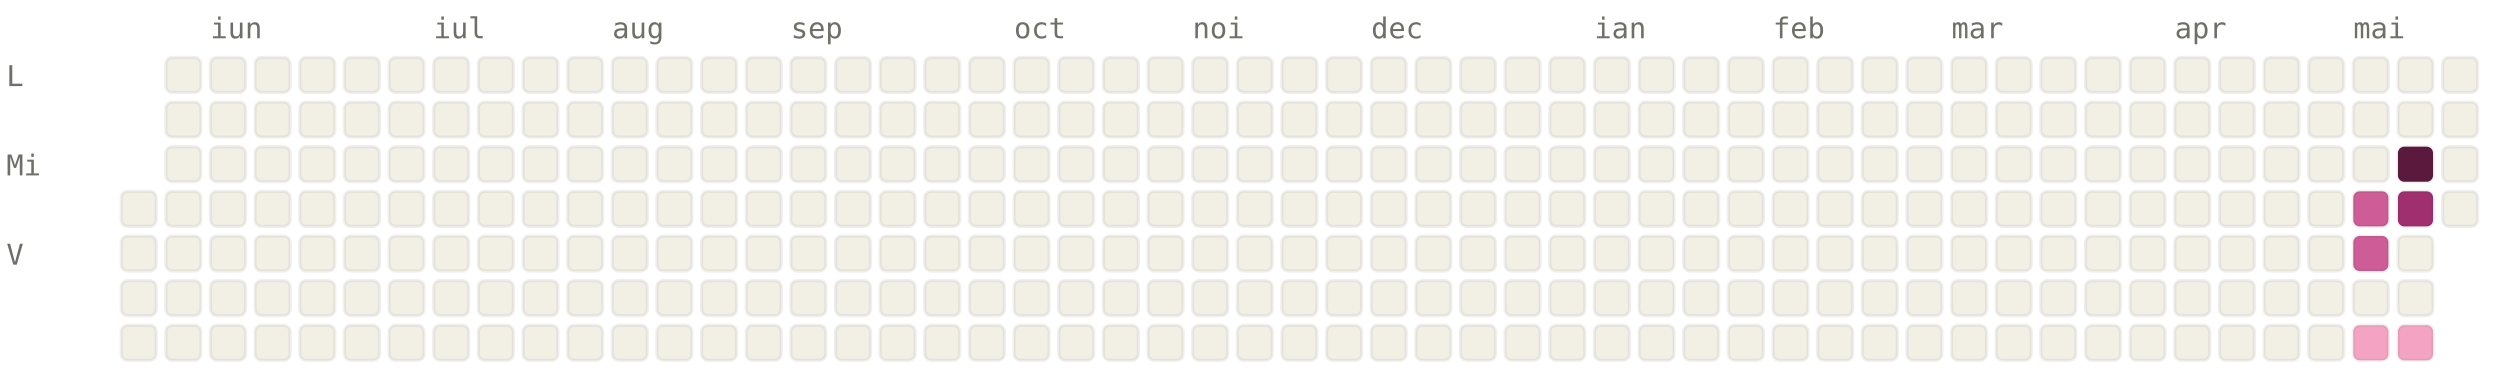
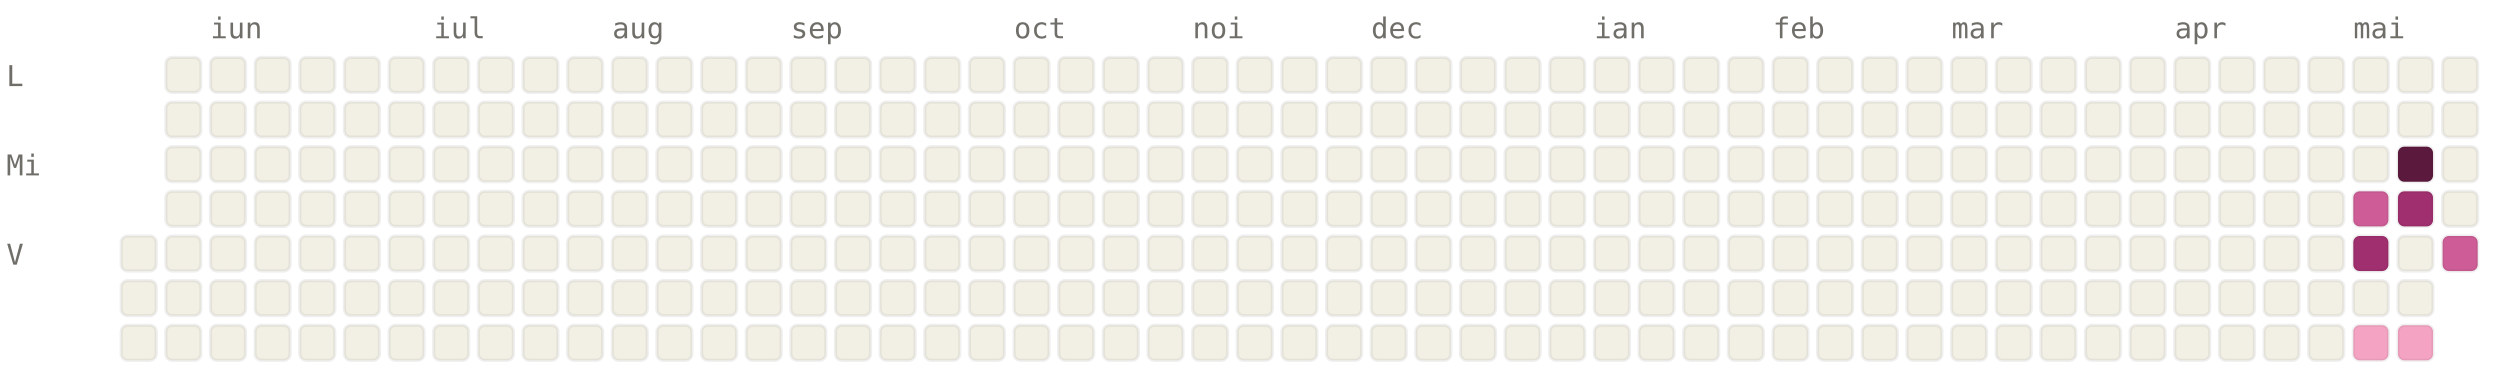
<svg xmlns="http://www.w3.org/2000/svg" viewBox="0 0 784 120" width="784" height="120" font-family="ui-monospace, SFMono-Regular, Menlo, monospace" font-size="9">
  <style>.l0{fill:#F2F0E5;stroke:rgba(0,0,0,0.06)}.l1{fill:#F4A4C2;stroke:rgba(0,0,0,0.06)}.l2{fill:#CE5D97;stroke:rgba(0,0,0,0.06)}.l3{fill:#A02F6F;stroke:rgba(0,0,0,0.06)}.l4{fill:#5C193E;stroke:rgba(0,0,0,0.06)}.lbl{fill:#6F6E69}@media (prefers-color-scheme: dark){.l0{fill:#1C1B1A;stroke:rgba(255,255,255,0.04)}.l1{fill:#451033;stroke:rgba(255,255,255,0.04)}.l2{fill:#751F4F;stroke:rgba(255,255,255,0.04)}.l3{fill:#CE5D97;stroke:rgba(255,255,255,0.04)}.l4{fill:#F4A4C2;stroke:rgba(255,255,255,0.04)}.lbl{fill:#878580}}</style>
  <text x="66" y="12" class="lbl">iun</text>
  <text x="136" y="12" class="lbl">iul</text>
  <text x="192" y="12" class="lbl">aug</text>
  <text x="248" y="12" class="lbl">sep</text>
  <text x="318" y="12" class="lbl">oct</text>
  <text x="374" y="12" class="lbl">noi</text>
  <text x="430" y="12" class="lbl">dec</text>
  <text x="500" y="12" class="lbl">ian</text>
  <text x="556" y="12" class="lbl">feb</text>
  <text x="612" y="12" class="lbl">mar</text>
  <text x="682" y="12" class="lbl">apr</text>
  <text x="738" y="12" class="lbl">mai</text>
  <text x="2" y="27" class="lbl">L</text>
  <text x="2" y="55" class="lbl">Mi</text>
  <text x="2" y="83" class="lbl">V</text>
-   <rect x="38" y="60" width="11" height="11" rx="2" ry="2" class="l0" />
  <rect x="38" y="74" width="11" height="11" rx="2" ry="2" class="l0" />
  <rect x="38" y="88" width="11" height="11" rx="2" ry="2" class="l0" />
  <rect x="38" y="102" width="11" height="11" rx="2" ry="2" class="l0" />
  <rect x="52" y="18" width="11" height="11" rx="2" ry="2" class="l0" />
  <rect x="52" y="32" width="11" height="11" rx="2" ry="2" class="l0" />
  <rect x="52" y="46" width="11" height="11" rx="2" ry="2" class="l0" />
  <rect x="52" y="60" width="11" height="11" rx="2" ry="2" class="l0" />
  <rect x="52" y="74" width="11" height="11" rx="2" ry="2" class="l0" />
  <rect x="52" y="88" width="11" height="11" rx="2" ry="2" class="l0" />
  <rect x="52" y="102" width="11" height="11" rx="2" ry="2" class="l0" />
  <rect x="66" y="18" width="11" height="11" rx="2" ry="2" class="l0" />
  <rect x="66" y="32" width="11" height="11" rx="2" ry="2" class="l0" />
  <rect x="66" y="46" width="11" height="11" rx="2" ry="2" class="l0" />
  <rect x="66" y="60" width="11" height="11" rx="2" ry="2" class="l0" />
  <rect x="66" y="74" width="11" height="11" rx="2" ry="2" class="l0" />
  <rect x="66" y="88" width="11" height="11" rx="2" ry="2" class="l0" />
  <rect x="66" y="102" width="11" height="11" rx="2" ry="2" class="l0" />
  <rect x="80" y="18" width="11" height="11" rx="2" ry="2" class="l0" />
  <rect x="80" y="32" width="11" height="11" rx="2" ry="2" class="l0" />
  <rect x="80" y="46" width="11" height="11" rx="2" ry="2" class="l0" />
  <rect x="80" y="60" width="11" height="11" rx="2" ry="2" class="l0" />
  <rect x="80" y="74" width="11" height="11" rx="2" ry="2" class="l0" />
  <rect x="80" y="88" width="11" height="11" rx="2" ry="2" class="l0" />
  <rect x="80" y="102" width="11" height="11" rx="2" ry="2" class="l0" />
  <rect x="94" y="18" width="11" height="11" rx="2" ry="2" class="l0" />
  <rect x="94" y="32" width="11" height="11" rx="2" ry="2" class="l0" />
  <rect x="94" y="46" width="11" height="11" rx="2" ry="2" class="l0" />
  <rect x="94" y="60" width="11" height="11" rx="2" ry="2" class="l0" />
  <rect x="94" y="74" width="11" height="11" rx="2" ry="2" class="l0" />
  <rect x="94" y="88" width="11" height="11" rx="2" ry="2" class="l0" />
  <rect x="94" y="102" width="11" height="11" rx="2" ry="2" class="l0" />
  <rect x="108" y="18" width="11" height="11" rx="2" ry="2" class="l0" />
  <rect x="108" y="32" width="11" height="11" rx="2" ry="2" class="l0" />
  <rect x="108" y="46" width="11" height="11" rx="2" ry="2" class="l0" />
  <rect x="108" y="60" width="11" height="11" rx="2" ry="2" class="l0" />
  <rect x="108" y="74" width="11" height="11" rx="2" ry="2" class="l0" />
  <rect x="108" y="88" width="11" height="11" rx="2" ry="2" class="l0" />
  <rect x="108" y="102" width="11" height="11" rx="2" ry="2" class="l0" />
  <rect x="122" y="18" width="11" height="11" rx="2" ry="2" class="l0" />
  <rect x="122" y="32" width="11" height="11" rx="2" ry="2" class="l0" />
  <rect x="122" y="46" width="11" height="11" rx="2" ry="2" class="l0" />
  <rect x="122" y="60" width="11" height="11" rx="2" ry="2" class="l0" />
  <rect x="122" y="74" width="11" height="11" rx="2" ry="2" class="l0" />
  <rect x="122" y="88" width="11" height="11" rx="2" ry="2" class="l0" />
  <rect x="122" y="102" width="11" height="11" rx="2" ry="2" class="l0" />
  <rect x="136" y="18" width="11" height="11" rx="2" ry="2" class="l0" />
  <rect x="136" y="32" width="11" height="11" rx="2" ry="2" class="l0" />
  <rect x="136" y="46" width="11" height="11" rx="2" ry="2" class="l0" />
  <rect x="136" y="60" width="11" height="11" rx="2" ry="2" class="l0" />
  <rect x="136" y="74" width="11" height="11" rx="2" ry="2" class="l0" />
  <rect x="136" y="88" width="11" height="11" rx="2" ry="2" class="l0" />
  <rect x="136" y="102" width="11" height="11" rx="2" ry="2" class="l0" />
  <rect x="150" y="18" width="11" height="11" rx="2" ry="2" class="l0" />
  <rect x="150" y="32" width="11" height="11" rx="2" ry="2" class="l0" />
  <rect x="150" y="46" width="11" height="11" rx="2" ry="2" class="l0" />
  <rect x="150" y="60" width="11" height="11" rx="2" ry="2" class="l0" />
  <rect x="150" y="74" width="11" height="11" rx="2" ry="2" class="l0" />
  <rect x="150" y="88" width="11" height="11" rx="2" ry="2" class="l0" />
  <rect x="150" y="102" width="11" height="11" rx="2" ry="2" class="l0" />
  <rect x="164" y="18" width="11" height="11" rx="2" ry="2" class="l0" />
  <rect x="164" y="32" width="11" height="11" rx="2" ry="2" class="l0" />
  <rect x="164" y="46" width="11" height="11" rx="2" ry="2" class="l0" />
  <rect x="164" y="60" width="11" height="11" rx="2" ry="2" class="l0" />
  <rect x="164" y="74" width="11" height="11" rx="2" ry="2" class="l0" />
  <rect x="164" y="88" width="11" height="11" rx="2" ry="2" class="l0" />
  <rect x="164" y="102" width="11" height="11" rx="2" ry="2" class="l0" />
  <rect x="178" y="18" width="11" height="11" rx="2" ry="2" class="l0" />
  <rect x="178" y="32" width="11" height="11" rx="2" ry="2" class="l0" />
  <rect x="178" y="46" width="11" height="11" rx="2" ry="2" class="l0" />
  <rect x="178" y="60" width="11" height="11" rx="2" ry="2" class="l0" />
  <rect x="178" y="74" width="11" height="11" rx="2" ry="2" class="l0" />
  <rect x="178" y="88" width="11" height="11" rx="2" ry="2" class="l0" />
  <rect x="178" y="102" width="11" height="11" rx="2" ry="2" class="l0" />
  <rect x="192" y="18" width="11" height="11" rx="2" ry="2" class="l0" />
  <rect x="192" y="32" width="11" height="11" rx="2" ry="2" class="l0" />
  <rect x="192" y="46" width="11" height="11" rx="2" ry="2" class="l0" />
  <rect x="192" y="60" width="11" height="11" rx="2" ry="2" class="l0" />
  <rect x="192" y="74" width="11" height="11" rx="2" ry="2" class="l0" />
  <rect x="192" y="88" width="11" height="11" rx="2" ry="2" class="l0" />
  <rect x="192" y="102" width="11" height="11" rx="2" ry="2" class="l0" />
  <rect x="206" y="18" width="11" height="11" rx="2" ry="2" class="l0" />
  <rect x="206" y="32" width="11" height="11" rx="2" ry="2" class="l0" />
  <rect x="206" y="46" width="11" height="11" rx="2" ry="2" class="l0" />
  <rect x="206" y="60" width="11" height="11" rx="2" ry="2" class="l0" />
  <rect x="206" y="74" width="11" height="11" rx="2" ry="2" class="l0" />
  <rect x="206" y="88" width="11" height="11" rx="2" ry="2" class="l0" />
  <rect x="206" y="102" width="11" height="11" rx="2" ry="2" class="l0" />
  <rect x="220" y="18" width="11" height="11" rx="2" ry="2" class="l0" />
  <rect x="220" y="32" width="11" height="11" rx="2" ry="2" class="l0" />
  <rect x="220" y="46" width="11" height="11" rx="2" ry="2" class="l0" />
  <rect x="220" y="60" width="11" height="11" rx="2" ry="2" class="l0" />
  <rect x="220" y="74" width="11" height="11" rx="2" ry="2" class="l0" />
  <rect x="220" y="88" width="11" height="11" rx="2" ry="2" class="l0" />
  <rect x="220" y="102" width="11" height="11" rx="2" ry="2" class="l0" />
  <rect x="234" y="18" width="11" height="11" rx="2" ry="2" class="l0" />
  <rect x="234" y="32" width="11" height="11" rx="2" ry="2" class="l0" />
  <rect x="234" y="46" width="11" height="11" rx="2" ry="2" class="l0" />
  <rect x="234" y="60" width="11" height="11" rx="2" ry="2" class="l0" />
  <rect x="234" y="74" width="11" height="11" rx="2" ry="2" class="l0" />
  <rect x="234" y="88" width="11" height="11" rx="2" ry="2" class="l0" />
  <rect x="234" y="102" width="11" height="11" rx="2" ry="2" class="l0" />
  <rect x="248" y="18" width="11" height="11" rx="2" ry="2" class="l0" />
  <rect x="248" y="32" width="11" height="11" rx="2" ry="2" class="l0" />
  <rect x="248" y="46" width="11" height="11" rx="2" ry="2" class="l0" />
  <rect x="248" y="60" width="11" height="11" rx="2" ry="2" class="l0" />
  <rect x="248" y="74" width="11" height="11" rx="2" ry="2" class="l0" />
  <rect x="248" y="88" width="11" height="11" rx="2" ry="2" class="l0" />
  <rect x="248" y="102" width="11" height="11" rx="2" ry="2" class="l0" />
  <rect x="262" y="18" width="11" height="11" rx="2" ry="2" class="l0" />
  <rect x="262" y="32" width="11" height="11" rx="2" ry="2" class="l0" />
  <rect x="262" y="46" width="11" height="11" rx="2" ry="2" class="l0" />
  <rect x="262" y="60" width="11" height="11" rx="2" ry="2" class="l0" />
  <rect x="262" y="74" width="11" height="11" rx="2" ry="2" class="l0" />
  <rect x="262" y="88" width="11" height="11" rx="2" ry="2" class="l0" />
  <rect x="262" y="102" width="11" height="11" rx="2" ry="2" class="l0" />
  <rect x="276" y="18" width="11" height="11" rx="2" ry="2" class="l0" />
  <rect x="276" y="32" width="11" height="11" rx="2" ry="2" class="l0" />
  <rect x="276" y="46" width="11" height="11" rx="2" ry="2" class="l0" />
  <rect x="276" y="60" width="11" height="11" rx="2" ry="2" class="l0" />
  <rect x="276" y="74" width="11" height="11" rx="2" ry="2" class="l0" />
  <rect x="276" y="88" width="11" height="11" rx="2" ry="2" class="l0" />
  <rect x="276" y="102" width="11" height="11" rx="2" ry="2" class="l0" />
  <rect x="290" y="18" width="11" height="11" rx="2" ry="2" class="l0" />
  <rect x="290" y="32" width="11" height="11" rx="2" ry="2" class="l0" />
  <rect x="290" y="46" width="11" height="11" rx="2" ry="2" class="l0" />
  <rect x="290" y="60" width="11" height="11" rx="2" ry="2" class="l0" />
  <rect x="290" y="74" width="11" height="11" rx="2" ry="2" class="l0" />
  <rect x="290" y="88" width="11" height="11" rx="2" ry="2" class="l0" />
  <rect x="290" y="102" width="11" height="11" rx="2" ry="2" class="l0" />
  <rect x="304" y="18" width="11" height="11" rx="2" ry="2" class="l0" />
  <rect x="304" y="32" width="11" height="11" rx="2" ry="2" class="l0" />
  <rect x="304" y="46" width="11" height="11" rx="2" ry="2" class="l0" />
  <rect x="304" y="60" width="11" height="11" rx="2" ry="2" class="l0" />
  <rect x="304" y="74" width="11" height="11" rx="2" ry="2" class="l0" />
  <rect x="304" y="88" width="11" height="11" rx="2" ry="2" class="l0" />
  <rect x="304" y="102" width="11" height="11" rx="2" ry="2" class="l0" />
  <rect x="318" y="18" width="11" height="11" rx="2" ry="2" class="l0" />
  <rect x="318" y="32" width="11" height="11" rx="2" ry="2" class="l0" />
  <rect x="318" y="46" width="11" height="11" rx="2" ry="2" class="l0" />
  <rect x="318" y="60" width="11" height="11" rx="2" ry="2" class="l0" />
  <rect x="318" y="74" width="11" height="11" rx="2" ry="2" class="l0" />
  <rect x="318" y="88" width="11" height="11" rx="2" ry="2" class="l0" />
  <rect x="318" y="102" width="11" height="11" rx="2" ry="2" class="l0" />
  <rect x="332" y="18" width="11" height="11" rx="2" ry="2" class="l0" />
  <rect x="332" y="32" width="11" height="11" rx="2" ry="2" class="l0" />
  <rect x="332" y="46" width="11" height="11" rx="2" ry="2" class="l0" />
  <rect x="332" y="60" width="11" height="11" rx="2" ry="2" class="l0" />
  <rect x="332" y="74" width="11" height="11" rx="2" ry="2" class="l0" />
  <rect x="332" y="88" width="11" height="11" rx="2" ry="2" class="l0" />
  <rect x="332" y="102" width="11" height="11" rx="2" ry="2" class="l0" />
  <rect x="346" y="18" width="11" height="11" rx="2" ry="2" class="l0" />
  <rect x="346" y="32" width="11" height="11" rx="2" ry="2" class="l0" />
  <rect x="346" y="46" width="11" height="11" rx="2" ry="2" class="l0" />
  <rect x="346" y="60" width="11" height="11" rx="2" ry="2" class="l0" />
  <rect x="346" y="74" width="11" height="11" rx="2" ry="2" class="l0" />
  <rect x="346" y="88" width="11" height="11" rx="2" ry="2" class="l0" />
  <rect x="346" y="102" width="11" height="11" rx="2" ry="2" class="l0" />
  <rect x="360" y="18" width="11" height="11" rx="2" ry="2" class="l0" />
  <rect x="360" y="32" width="11" height="11" rx="2" ry="2" class="l0" />
  <rect x="360" y="46" width="11" height="11" rx="2" ry="2" class="l0" />
  <rect x="360" y="60" width="11" height="11" rx="2" ry="2" class="l0" />
  <rect x="360" y="74" width="11" height="11" rx="2" ry="2" class="l0" />
  <rect x="360" y="88" width="11" height="11" rx="2" ry="2" class="l0" />
  <rect x="360" y="102" width="11" height="11" rx="2" ry="2" class="l0" />
  <rect x="374" y="18" width="11" height="11" rx="2" ry="2" class="l0" />
  <rect x="374" y="32" width="11" height="11" rx="2" ry="2" class="l0" />
  <rect x="374" y="46" width="11" height="11" rx="2" ry="2" class="l0" />
  <rect x="374" y="60" width="11" height="11" rx="2" ry="2" class="l0" />
  <rect x="374" y="74" width="11" height="11" rx="2" ry="2" class="l0" />
  <rect x="374" y="88" width="11" height="11" rx="2" ry="2" class="l0" />
  <rect x="374" y="102" width="11" height="11" rx="2" ry="2" class="l0" />
  <rect x="388" y="18" width="11" height="11" rx="2" ry="2" class="l0" />
  <rect x="388" y="32" width="11" height="11" rx="2" ry="2" class="l0" />
  <rect x="388" y="46" width="11" height="11" rx="2" ry="2" class="l0" />
  <rect x="388" y="60" width="11" height="11" rx="2" ry="2" class="l0" />
  <rect x="388" y="74" width="11" height="11" rx="2" ry="2" class="l0" />
  <rect x="388" y="88" width="11" height="11" rx="2" ry="2" class="l0" />
  <rect x="388" y="102" width="11" height="11" rx="2" ry="2" class="l0" />
  <rect x="402" y="18" width="11" height="11" rx="2" ry="2" class="l0" />
  <rect x="402" y="32" width="11" height="11" rx="2" ry="2" class="l0" />
  <rect x="402" y="46" width="11" height="11" rx="2" ry="2" class="l0" />
  <rect x="402" y="60" width="11" height="11" rx="2" ry="2" class="l0" />
  <rect x="402" y="74" width="11" height="11" rx="2" ry="2" class="l0" />
  <rect x="402" y="88" width="11" height="11" rx="2" ry="2" class="l0" />
  <rect x="402" y="102" width="11" height="11" rx="2" ry="2" class="l0" />
  <rect x="416" y="18" width="11" height="11" rx="2" ry="2" class="l0" />
  <rect x="416" y="32" width="11" height="11" rx="2" ry="2" class="l0" />
  <rect x="416" y="46" width="11" height="11" rx="2" ry="2" class="l0" />
  <rect x="416" y="60" width="11" height="11" rx="2" ry="2" class="l0" />
  <rect x="416" y="74" width="11" height="11" rx="2" ry="2" class="l0" />
  <rect x="416" y="88" width="11" height="11" rx="2" ry="2" class="l0" />
  <rect x="416" y="102" width="11" height="11" rx="2" ry="2" class="l0" />
  <rect x="430" y="18" width="11" height="11" rx="2" ry="2" class="l0" />
  <rect x="430" y="32" width="11" height="11" rx="2" ry="2" class="l0" />
  <rect x="430" y="46" width="11" height="11" rx="2" ry="2" class="l0" />
  <rect x="430" y="60" width="11" height="11" rx="2" ry="2" class="l0" />
  <rect x="430" y="74" width="11" height="11" rx="2" ry="2" class="l0" />
  <rect x="430" y="88" width="11" height="11" rx="2" ry="2" class="l0" />
  <rect x="430" y="102" width="11" height="11" rx="2" ry="2" class="l0" />
  <rect x="444" y="18" width="11" height="11" rx="2" ry="2" class="l0" />
  <rect x="444" y="32" width="11" height="11" rx="2" ry="2" class="l0" />
  <rect x="444" y="46" width="11" height="11" rx="2" ry="2" class="l0" />
  <rect x="444" y="60" width="11" height="11" rx="2" ry="2" class="l0" />
  <rect x="444" y="74" width="11" height="11" rx="2" ry="2" class="l0" />
  <rect x="444" y="88" width="11" height="11" rx="2" ry="2" class="l0" />
  <rect x="444" y="102" width="11" height="11" rx="2" ry="2" class="l0" />
  <rect x="458" y="18" width="11" height="11" rx="2" ry="2" class="l0" />
  <rect x="458" y="32" width="11" height="11" rx="2" ry="2" class="l0" />
  <rect x="458" y="46" width="11" height="11" rx="2" ry="2" class="l0" />
  <rect x="458" y="60" width="11" height="11" rx="2" ry="2" class="l0" />
  <rect x="458" y="74" width="11" height="11" rx="2" ry="2" class="l0" />
  <rect x="458" y="88" width="11" height="11" rx="2" ry="2" class="l0" />
  <rect x="458" y="102" width="11" height="11" rx="2" ry="2" class="l0" />
  <rect x="472" y="18" width="11" height="11" rx="2" ry="2" class="l0" />
  <rect x="472" y="32" width="11" height="11" rx="2" ry="2" class="l0" />
  <rect x="472" y="46" width="11" height="11" rx="2" ry="2" class="l0" />
  <rect x="472" y="60" width="11" height="11" rx="2" ry="2" class="l0" />
  <rect x="472" y="74" width="11" height="11" rx="2" ry="2" class="l0" />
  <rect x="472" y="88" width="11" height="11" rx="2" ry="2" class="l0" />
  <rect x="472" y="102" width="11" height="11" rx="2" ry="2" class="l0" />
  <rect x="486" y="18" width="11" height="11" rx="2" ry="2" class="l0" />
  <rect x="486" y="32" width="11" height="11" rx="2" ry="2" class="l0" />
  <rect x="486" y="46" width="11" height="11" rx="2" ry="2" class="l0" />
  <rect x="486" y="60" width="11" height="11" rx="2" ry="2" class="l0" />
  <rect x="486" y="74" width="11" height="11" rx="2" ry="2" class="l0" />
  <rect x="486" y="88" width="11" height="11" rx="2" ry="2" class="l0" />
  <rect x="486" y="102" width="11" height="11" rx="2" ry="2" class="l0" />
  <rect x="500" y="18" width="11" height="11" rx="2" ry="2" class="l0" />
  <rect x="500" y="32" width="11" height="11" rx="2" ry="2" class="l0" />
  <rect x="500" y="46" width="11" height="11" rx="2" ry="2" class="l0" />
  <rect x="500" y="60" width="11" height="11" rx="2" ry="2" class="l0" />
  <rect x="500" y="74" width="11" height="11" rx="2" ry="2" class="l0" />
  <rect x="500" y="88" width="11" height="11" rx="2" ry="2" class="l0" />
  <rect x="500" y="102" width="11" height="11" rx="2" ry="2" class="l0" />
  <rect x="514" y="18" width="11" height="11" rx="2" ry="2" class="l0" />
  <rect x="514" y="32" width="11" height="11" rx="2" ry="2" class="l0" />
  <rect x="514" y="46" width="11" height="11" rx="2" ry="2" class="l0" />
  <rect x="514" y="60" width="11" height="11" rx="2" ry="2" class="l0" />
  <rect x="514" y="74" width="11" height="11" rx="2" ry="2" class="l0" />
  <rect x="514" y="88" width="11" height="11" rx="2" ry="2" class="l0" />
  <rect x="514" y="102" width="11" height="11" rx="2" ry="2" class="l0" />
  <rect x="528" y="18" width="11" height="11" rx="2" ry="2" class="l0" />
  <rect x="528" y="32" width="11" height="11" rx="2" ry="2" class="l0" />
  <rect x="528" y="46" width="11" height="11" rx="2" ry="2" class="l0" />
  <rect x="528" y="60" width="11" height="11" rx="2" ry="2" class="l0" />
  <rect x="528" y="74" width="11" height="11" rx="2" ry="2" class="l0" />
  <rect x="528" y="88" width="11" height="11" rx="2" ry="2" class="l0" />
  <rect x="528" y="102" width="11" height="11" rx="2" ry="2" class="l0" />
  <rect x="542" y="18" width="11" height="11" rx="2" ry="2" class="l0" />
  <rect x="542" y="32" width="11" height="11" rx="2" ry="2" class="l0" />
  <rect x="542" y="46" width="11" height="11" rx="2" ry="2" class="l0" />
  <rect x="542" y="60" width="11" height="11" rx="2" ry="2" class="l0" />
  <rect x="542" y="74" width="11" height="11" rx="2" ry="2" class="l0" />
  <rect x="542" y="88" width="11" height="11" rx="2" ry="2" class="l0" />
  <rect x="542" y="102" width="11" height="11" rx="2" ry="2" class="l0" />
  <rect x="556" y="18" width="11" height="11" rx="2" ry="2" class="l0" />
  <rect x="556" y="32" width="11" height="11" rx="2" ry="2" class="l0" />
  <rect x="556" y="46" width="11" height="11" rx="2" ry="2" class="l0" />
  <rect x="556" y="60" width="11" height="11" rx="2" ry="2" class="l0" />
  <rect x="556" y="74" width="11" height="11" rx="2" ry="2" class="l0" />
  <rect x="556" y="88" width="11" height="11" rx="2" ry="2" class="l0" />
  <rect x="556" y="102" width="11" height="11" rx="2" ry="2" class="l0" />
  <rect x="570" y="18" width="11" height="11" rx="2" ry="2" class="l0" />
  <rect x="570" y="32" width="11" height="11" rx="2" ry="2" class="l0" />
  <rect x="570" y="46" width="11" height="11" rx="2" ry="2" class="l0" />
  <rect x="570" y="60" width="11" height="11" rx="2" ry="2" class="l0" />
  <rect x="570" y="74" width="11" height="11" rx="2" ry="2" class="l0" />
  <rect x="570" y="88" width="11" height="11" rx="2" ry="2" class="l0" />
  <rect x="570" y="102" width="11" height="11" rx="2" ry="2" class="l0" />
  <rect x="584" y="18" width="11" height="11" rx="2" ry="2" class="l0" />
  <rect x="584" y="32" width="11" height="11" rx="2" ry="2" class="l0" />
  <rect x="584" y="46" width="11" height="11" rx="2" ry="2" class="l0" />
  <rect x="584" y="60" width="11" height="11" rx="2" ry="2" class="l0" />
  <rect x="584" y="74" width="11" height="11" rx="2" ry="2" class="l0" />
  <rect x="584" y="88" width="11" height="11" rx="2" ry="2" class="l0" />
  <rect x="584" y="102" width="11" height="11" rx="2" ry="2" class="l0" />
  <rect x="598" y="18" width="11" height="11" rx="2" ry="2" class="l0" />
  <rect x="598" y="32" width="11" height="11" rx="2" ry="2" class="l0" />
  <rect x="598" y="46" width="11" height="11" rx="2" ry="2" class="l0" />
  <rect x="598" y="60" width="11" height="11" rx="2" ry="2" class="l0" />
  <rect x="598" y="74" width="11" height="11" rx="2" ry="2" class="l0" />
  <rect x="598" y="88" width="11" height="11" rx="2" ry="2" class="l0" />
  <rect x="598" y="102" width="11" height="11" rx="2" ry="2" class="l0" />
  <rect x="612" y="18" width="11" height="11" rx="2" ry="2" class="l0" />
  <rect x="612" y="32" width="11" height="11" rx="2" ry="2" class="l0" />
  <rect x="612" y="46" width="11" height="11" rx="2" ry="2" class="l0" />
  <rect x="612" y="60" width="11" height="11" rx="2" ry="2" class="l0" />
  <rect x="612" y="74" width="11" height="11" rx="2" ry="2" class="l0" />
  <rect x="612" y="88" width="11" height="11" rx="2" ry="2" class="l0" />
  <rect x="612" y="102" width="11" height="11" rx="2" ry="2" class="l0" />
  <rect x="626" y="18" width="11" height="11" rx="2" ry="2" class="l0" />
  <rect x="626" y="32" width="11" height="11" rx="2" ry="2" class="l0" />
  <rect x="626" y="46" width="11" height="11" rx="2" ry="2" class="l0" />
  <rect x="626" y="60" width="11" height="11" rx="2" ry="2" class="l0" />
  <rect x="626" y="74" width="11" height="11" rx="2" ry="2" class="l0" />
  <rect x="626" y="88" width="11" height="11" rx="2" ry="2" class="l0" />
  <rect x="626" y="102" width="11" height="11" rx="2" ry="2" class="l0" />
  <rect x="640" y="18" width="11" height="11" rx="2" ry="2" class="l0" />
  <rect x="640" y="32" width="11" height="11" rx="2" ry="2" class="l0" />
  <rect x="640" y="46" width="11" height="11" rx="2" ry="2" class="l0" />
  <rect x="640" y="60" width="11" height="11" rx="2" ry="2" class="l0" />
  <rect x="640" y="74" width="11" height="11" rx="2" ry="2" class="l0" />
  <rect x="640" y="88" width="11" height="11" rx="2" ry="2" class="l0" />
  <rect x="640" y="102" width="11" height="11" rx="2" ry="2" class="l0" />
  <rect x="654" y="18" width="11" height="11" rx="2" ry="2" class="l0" />
  <rect x="654" y="32" width="11" height="11" rx="2" ry="2" class="l0" />
  <rect x="654" y="46" width="11" height="11" rx="2" ry="2" class="l0" />
  <rect x="654" y="60" width="11" height="11" rx="2" ry="2" class="l0" />
  <rect x="654" y="74" width="11" height="11" rx="2" ry="2" class="l0" />
  <rect x="654" y="88" width="11" height="11" rx="2" ry="2" class="l0" />
  <rect x="654" y="102" width="11" height="11" rx="2" ry="2" class="l0" />
  <rect x="668" y="18" width="11" height="11" rx="2" ry="2" class="l0" />
  <rect x="668" y="32" width="11" height="11" rx="2" ry="2" class="l0" />
  <rect x="668" y="46" width="11" height="11" rx="2" ry="2" class="l0" />
  <rect x="668" y="60" width="11" height="11" rx="2" ry="2" class="l0" />
  <rect x="668" y="74" width="11" height="11" rx="2" ry="2" class="l0" />
  <rect x="668" y="88" width="11" height="11" rx="2" ry="2" class="l0" />
  <rect x="668" y="102" width="11" height="11" rx="2" ry="2" class="l0" />
  <rect x="682" y="18" width="11" height="11" rx="2" ry="2" class="l0" />
  <rect x="682" y="32" width="11" height="11" rx="2" ry="2" class="l0" />
  <rect x="682" y="46" width="11" height="11" rx="2" ry="2" class="l0" />
  <rect x="682" y="60" width="11" height="11" rx="2" ry="2" class="l0" />
  <rect x="682" y="74" width="11" height="11" rx="2" ry="2" class="l0" />
  <rect x="682" y="88" width="11" height="11" rx="2" ry="2" class="l0" />
  <rect x="682" y="102" width="11" height="11" rx="2" ry="2" class="l0" />
  <rect x="696" y="18" width="11" height="11" rx="2" ry="2" class="l0" />
  <rect x="696" y="32" width="11" height="11" rx="2" ry="2" class="l0" />
  <rect x="696" y="46" width="11" height="11" rx="2" ry="2" class="l0" />
  <rect x="696" y="60" width="11" height="11" rx="2" ry="2" class="l0" />
  <rect x="696" y="74" width="11" height="11" rx="2" ry="2" class="l0" />
  <rect x="696" y="88" width="11" height="11" rx="2" ry="2" class="l0" />
  <rect x="696" y="102" width="11" height="11" rx="2" ry="2" class="l0" />
  <rect x="710" y="18" width="11" height="11" rx="2" ry="2" class="l0" />
  <rect x="710" y="32" width="11" height="11" rx="2" ry="2" class="l0" />
  <rect x="710" y="46" width="11" height="11" rx="2" ry="2" class="l0" />
  <rect x="710" y="60" width="11" height="11" rx="2" ry="2" class="l0" />
  <rect x="710" y="74" width="11" height="11" rx="2" ry="2" class="l0" />
  <rect x="710" y="88" width="11" height="11" rx="2" ry="2" class="l0" />
  <rect x="710" y="102" width="11" height="11" rx="2" ry="2" class="l0" />
  <rect x="724" y="18" width="11" height="11" rx="2" ry="2" class="l0" />
  <rect x="724" y="32" width="11" height="11" rx="2" ry="2" class="l0" />
  <rect x="724" y="46" width="11" height="11" rx="2" ry="2" class="l0" />
  <rect x="724" y="60" width="11" height="11" rx="2" ry="2" class="l0" />
  <rect x="724" y="74" width="11" height="11" rx="2" ry="2" class="l0" />
  <rect x="724" y="88" width="11" height="11" rx="2" ry="2" class="l0" />
  <rect x="724" y="102" width="11" height="11" rx="2" ry="2" class="l0" />
  <rect x="738" y="18" width="11" height="11" rx="2" ry="2" class="l0" />
  <rect x="738" y="32" width="11" height="11" rx="2" ry="2" class="l0" />
  <rect x="738" y="46" width="11" height="11" rx="2" ry="2" class="l0" />
  <rect x="738" y="60" width="11" height="11" rx="2" ry="2" class="l2" />
-   <rect x="738" y="74" width="11" height="11" rx="2" ry="2" class="l2" />
+   <rect x="738" y="74" width="11" height="11" rx="2" ry="2" class="l3" />
  <rect x="738" y="88" width="11" height="11" rx="2" ry="2" class="l0" />
  <rect x="738" y="102" width="11" height="11" rx="2" ry="2" class="l1" />
  <rect x="752" y="18" width="11" height="11" rx="2" ry="2" class="l0" />
  <rect x="752" y="32" width="11" height="11" rx="2" ry="2" class="l0" />
  <rect x="752" y="46" width="11" height="11" rx="2" ry="2" class="l4" />
  <rect x="752" y="60" width="11" height="11" rx="2" ry="2" class="l3" />
  <rect x="752" y="74" width="11" height="11" rx="2" ry="2" class="l0" />
  <rect x="752" y="88" width="11" height="11" rx="2" ry="2" class="l0" />
  <rect x="752" y="102" width="11" height="11" rx="2" ry="2" class="l1" />
  <rect x="766" y="18" width="11" height="11" rx="2" ry="2" class="l0" />
  <rect x="766" y="32" width="11" height="11" rx="2" ry="2" class="l0" />
  <rect x="766" y="46" width="11" height="11" rx="2" ry="2" class="l0" />
  <rect x="766" y="60" width="11" height="11" rx="2" ry="2" class="l0" />
+   <rect x="766" y="74" width="11" height="11" rx="2" ry="2" class="l2" />
</svg>
